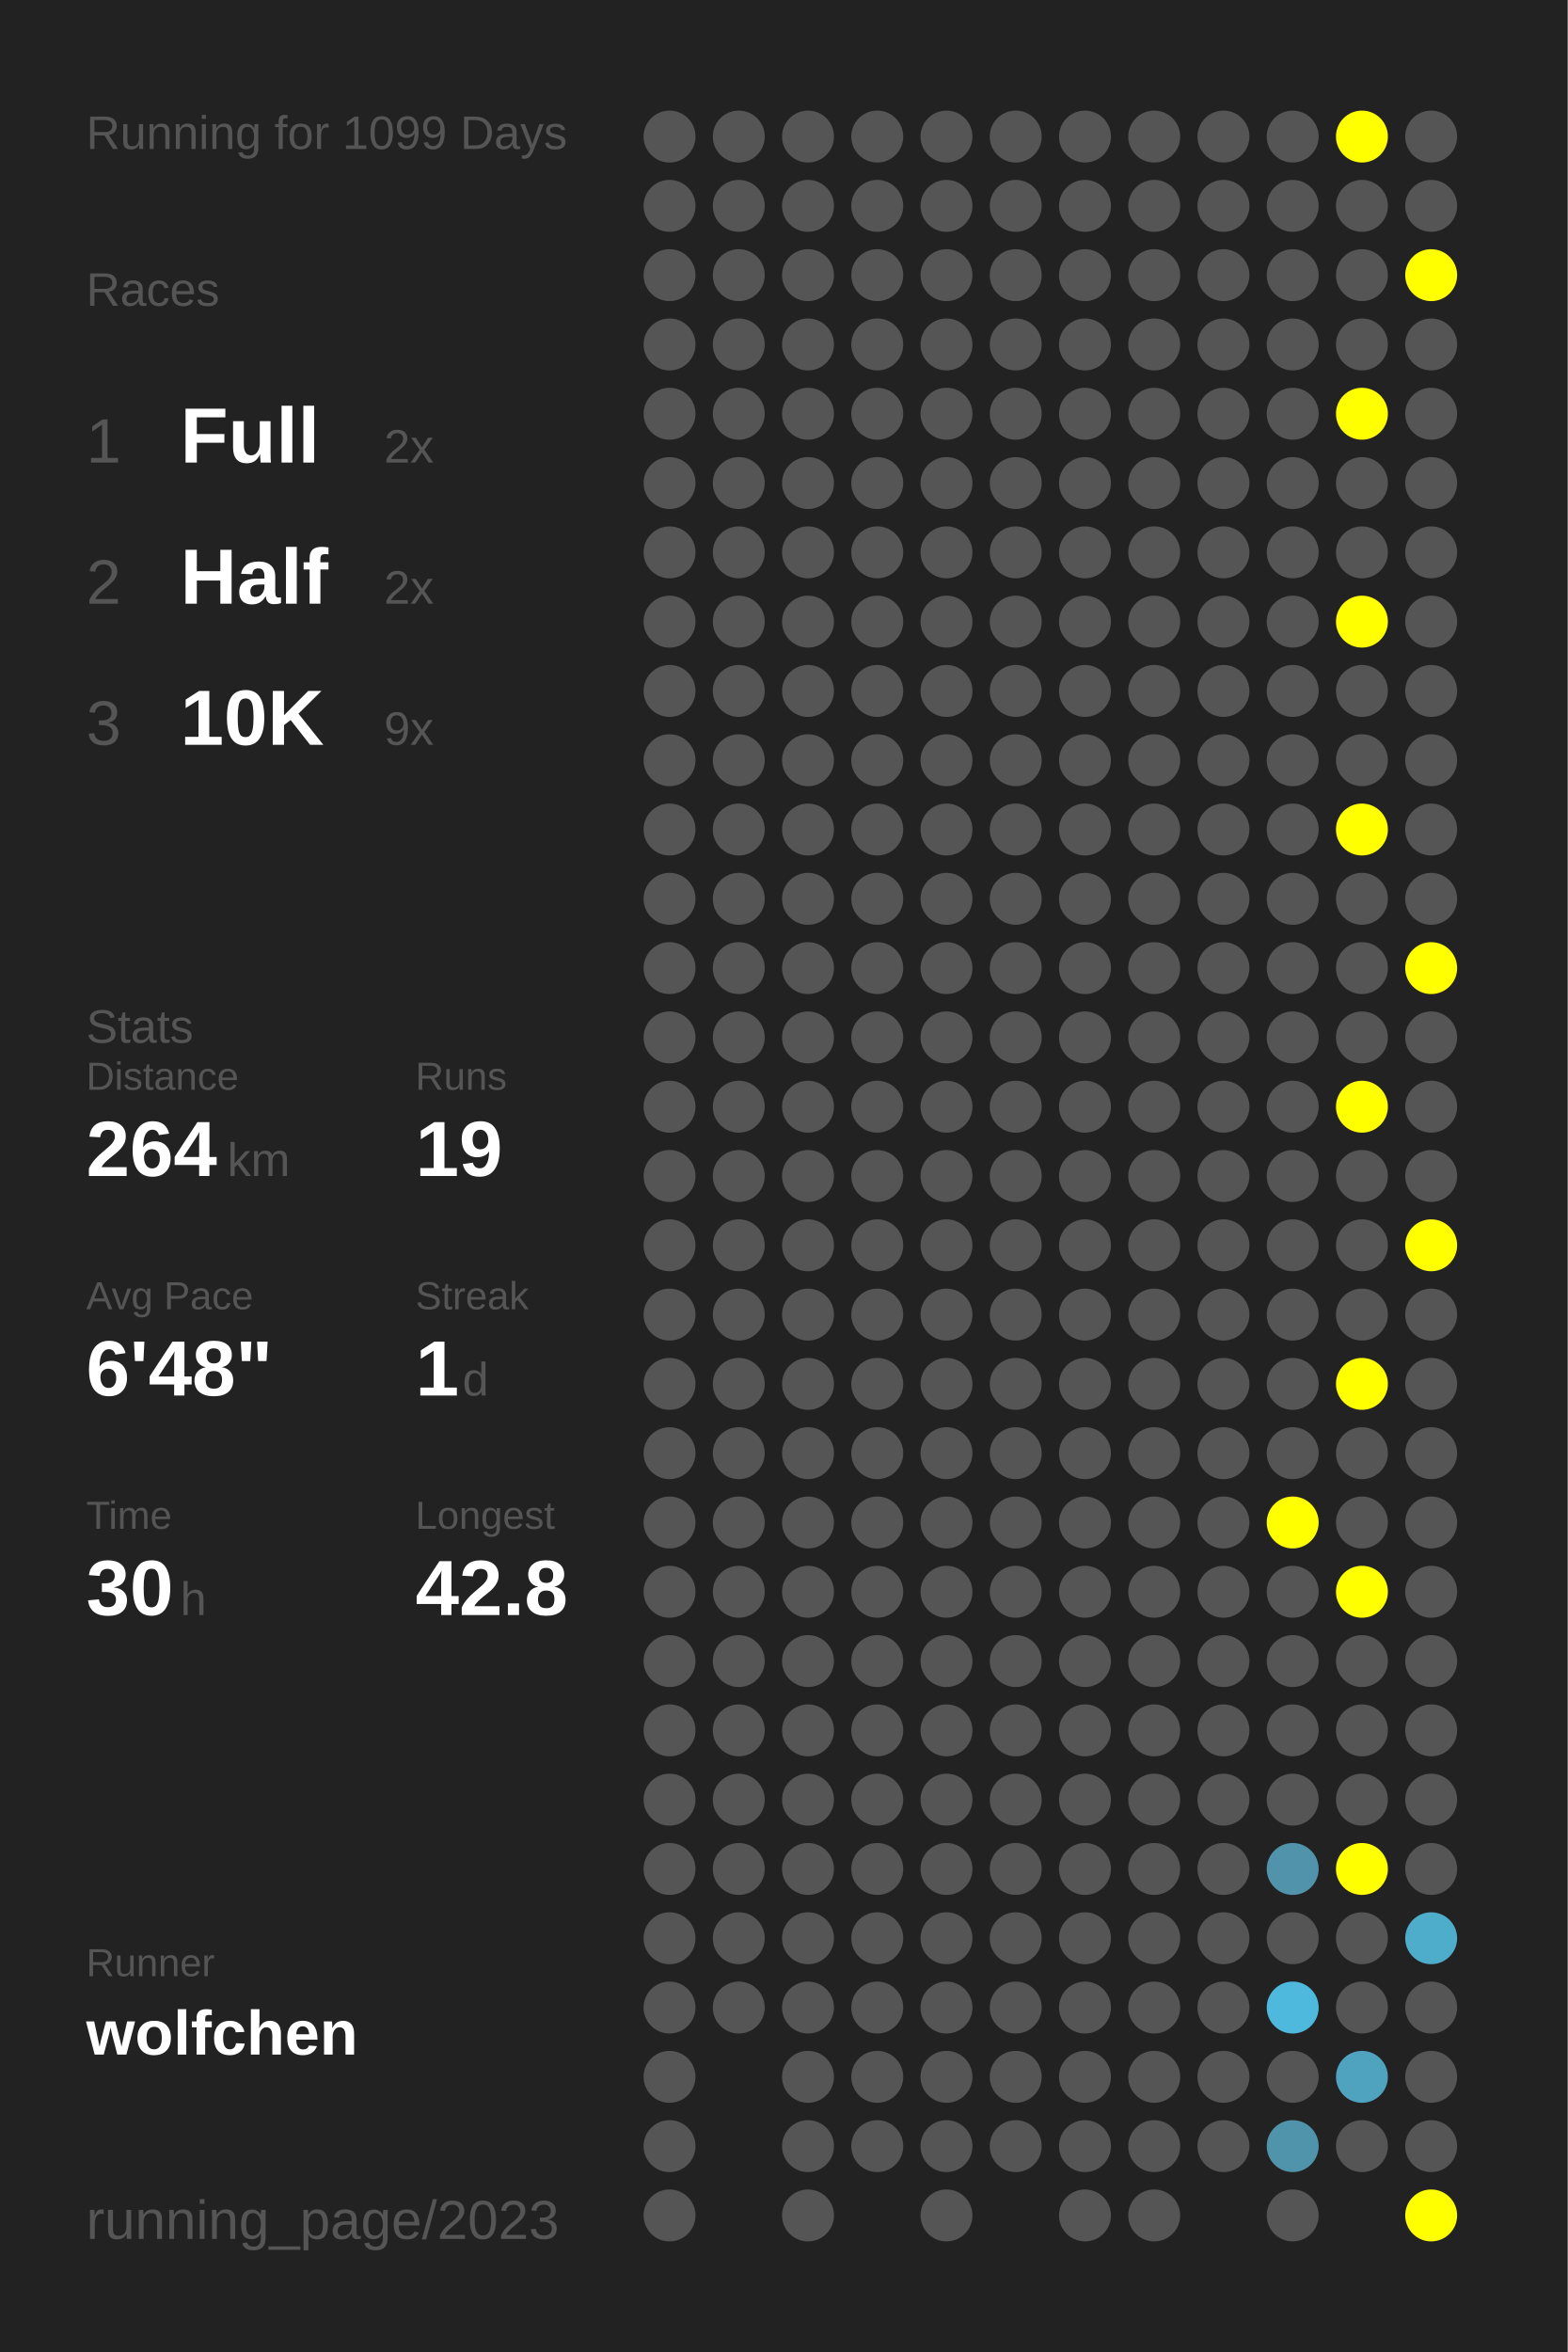
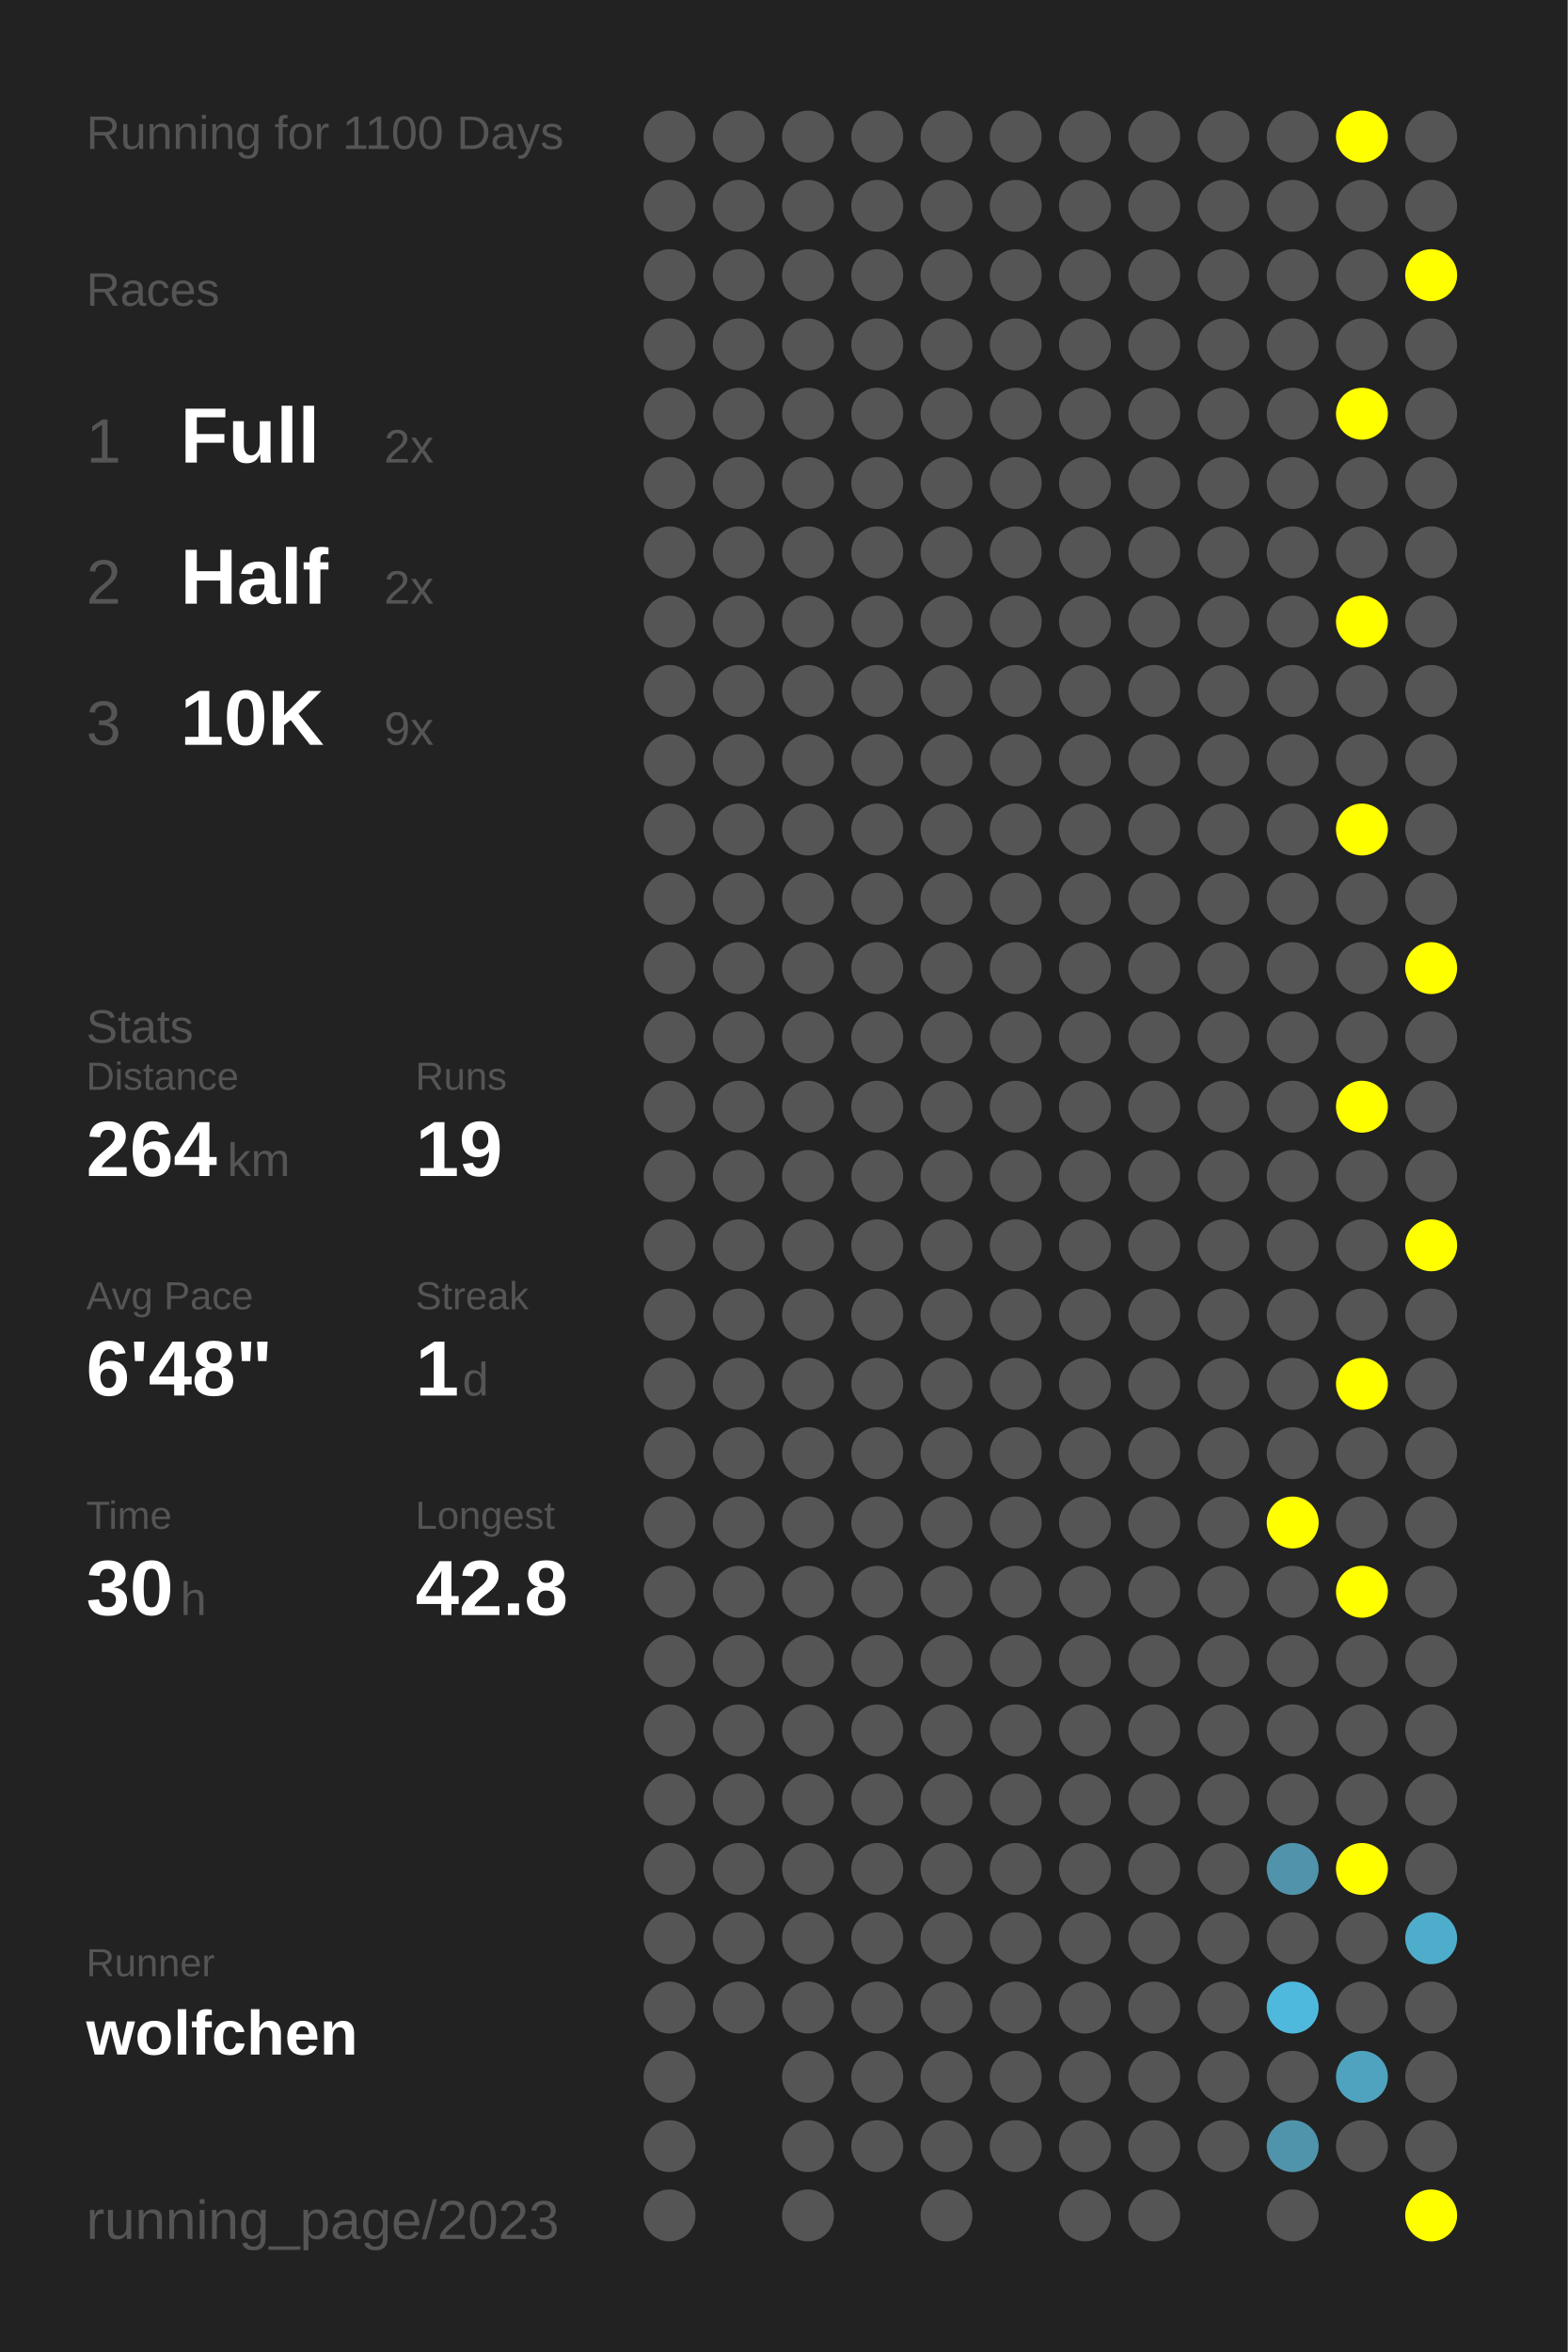
<svg xmlns="http://www.w3.org/2000/svg" baseProfile="full" height="300mm" version="1.1" viewBox="0,0,200,300" width="200mm">
  <defs />
  <rect fill="#222222" height="300" width="200" x="0" y="0" />
-   <text fill="#555555" style="font-size:6px; font-family:Arial;" x="11" y="19">Running for 1099 Days</text>
+   <text fill="#555555" style="font-size:6px; font-family:Arial;" x="11" y="19">Running for 1100 Days</text>
  <text fill="#555555" style="font-size:6px; font-family:Arial;" x="11" y="39">Races</text>
  <text fill="#555555" style="font-size:8px; font-family:Arial;" x="11" y="59">1</text>
  <text fill="#FFFFFF" style="font-size:10px; font-family:Arial; font-weight:bold;" x="23" y="59">Full</text>
  <text fill="#555555" style="font-size:6px; font-family:Arial;" x="49" y="59">2x</text>
  <text fill="#555555" style="font-size:8px; font-family:Arial;" x="11" y="77">2</text>
  <text fill="#FFFFFF" style="font-size:10px; font-family:Arial; font-weight:bold;" x="23" y="77">Half</text>
  <text fill="#555555" style="font-size:6px; font-family:Arial;" x="49" y="77">2x</text>
  <text fill="#555555" style="font-size:8px; font-family:Arial;" x="11" y="95">3</text>
  <text fill="#FFFFFF" style="font-size:10px; font-family:Arial; font-weight:bold;" x="23" y="95">10K</text>
  <text fill="#555555" style="font-size:6px; font-family:Arial;" x="49" y="95">9x</text>
  <text fill="#555555" style="font-size:6px; font-family:Arial;" x="11" y="133">Stats</text>
  <text fill="#555555" style="font-size:5px; font-family:Arial;" x="11" y="139">Distance</text>
  <text fill="#FFFFFF" style="font-size:10px; font-family:Arial; font-weight:bold;" x="11" y="150">264</text>
  <text fill="#555555" style="font-size:6px; font-family:Arial;" x="29" y="150">km</text>
  <text fill="#555555" style="font-size:5px; font-family:Arial;" x="53" y="139">Runs</text>
  <text fill="#FFFFFF" style="font-size:10px; font-family:Arial; font-weight:bold;" x="53" y="150">19</text>
  <text fill="#555555" style="font-size:5px; font-family:Arial;" x="11" y="167">Avg Pace</text>
  <text fill="#FFFFFF" style="font-size:10px; font-family:Arial; font-weight:bold;" x="11" y="178">6'48"</text>
  <text fill="#555555" style="font-size:5px; font-family:Arial;" x="53" y="167">Streak</text>
  <text fill="#FFFFFF" style="font-size:10px; font-family:Arial; font-weight:bold;" x="53" y="178">1</text>
  <text fill="#555555" style="font-size:6px; font-family:Arial;" x="59" y="178">d</text>
  <text fill="#555555" style="font-size:5px; font-family:Arial;" x="11" y="195">Time</text>
  <text fill="#FFFFFF" style="font-size:10px; font-family:Arial; font-weight:bold;" x="11" y="206">30</text>
  <text fill="#555555" style="font-size:6px; font-family:Arial;" x="23" y="206">h</text>
  <text fill="#555555" style="font-size:5px; font-family:Arial;" x="53" y="195">Longest</text>
  <text fill="#FFFFFF" style="font-size:10px; font-family:Arial; font-weight:bold;" x="53" y="206">42.8</text>
  <text fill="#555555" style="font-size:5px; font-family:Arial;" x="11" y="252.065">Runner</text>
  <text fill="#FFFFFF" style="font-size:8px; font-family:Arial; font-weight:bold;" x="11" y="262.065">wolfchen</text>
  <text fill="#555555" style="font-size:7px; font-family:Arial;" x="11" y="285.581">running_page/2023</text>
  <circle cx="85.417" cy="17.419" fill="#555555" r="3.312" />
  <circle cx="85.417" cy="26.258" fill="#555555" r="3.312" />
  <circle cx="85.417" cy="35.097" fill="#555555" r="3.312" />
  <circle cx="85.417" cy="43.935" fill="#555555" r="3.312" />
  <circle cx="85.417" cy="52.774" fill="#555555" r="3.312" />
  <circle cx="85.417" cy="61.613" fill="#555555" r="3.312" />
  <circle cx="85.417" cy="70.452" fill="#555555" r="3.312" />
  <circle cx="85.417" cy="79.29" fill="#555555" r="3.312" />
  <circle cx="85.417" cy="88.129" fill="#555555" r="3.312" />
  <circle cx="85.417" cy="96.968" fill="#555555" r="3.312" />
  <circle cx="85.417" cy="105.806" fill="#555555" r="3.312" />
  <circle cx="85.417" cy="114.645" fill="#555555" r="3.312" />
  <circle cx="85.417" cy="123.484" fill="#555555" r="3.312" />
  <circle cx="85.417" cy="132.323" fill="#555555" r="3.312" />
  <circle cx="85.417" cy="141.161" fill="#555555" r="3.312" />
  <circle cx="85.417" cy="150" fill="#555555" r="3.312" />
  <circle cx="85.417" cy="158.839" fill="#555555" r="3.312" />
  <circle cx="85.417" cy="167.677" fill="#555555" r="3.312" />
  <circle cx="85.417" cy="176.516" fill="#555555" r="3.312" />
  <circle cx="85.417" cy="185.355" fill="#555555" r="3.312" />
  <circle cx="85.417" cy="194.194" fill="#555555" r="3.312" />
  <circle cx="85.417" cy="203.032" fill="#555555" r="3.312" />
  <circle cx="85.417" cy="211.871" fill="#555555" r="3.312" />
  <circle cx="85.417" cy="220.71" fill="#555555" r="3.312" />
  <circle cx="85.417" cy="229.548" fill="#555555" r="3.312" />
  <circle cx="85.417" cy="238.387" fill="#555555" r="3.312" />
  <circle cx="85.417" cy="247.226" fill="#555555" r="3.312" />
  <circle cx="85.417" cy="256.065" fill="#555555" r="3.312" />
  <circle cx="85.417" cy="264.903" fill="#555555" r="3.312" />
  <circle cx="85.417" cy="273.742" fill="#555555" r="3.312" />
  <circle cx="85.417" cy="282.581" fill="#555555" r="3.312" />
  <circle cx="94.25" cy="17.419" fill="#555555" r="3.312" />
  <circle cx="94.25" cy="26.258" fill="#555555" r="3.312" />
  <circle cx="94.25" cy="35.097" fill="#555555" r="3.312" />
  <circle cx="94.25" cy="43.935" fill="#555555" r="3.312" />
  <circle cx="94.25" cy="52.774" fill="#555555" r="3.312" />
  <circle cx="94.25" cy="61.613" fill="#555555" r="3.312" />
  <circle cx="94.25" cy="70.452" fill="#555555" r="3.312" />
  <circle cx="94.25" cy="79.29" fill="#555555" r="3.312" />
  <circle cx="94.25" cy="88.129" fill="#555555" r="3.312" />
  <circle cx="94.25" cy="96.968" fill="#555555" r="3.312" />
  <circle cx="94.25" cy="105.806" fill="#555555" r="3.312" />
  <circle cx="94.25" cy="114.645" fill="#555555" r="3.312" />
  <circle cx="94.25" cy="123.484" fill="#555555" r="3.312" />
  <circle cx="94.25" cy="132.323" fill="#555555" r="3.312" />
  <circle cx="94.25" cy="141.161" fill="#555555" r="3.312" />
  <circle cx="94.25" cy="150" fill="#555555" r="3.312" />
  <circle cx="94.25" cy="158.839" fill="#555555" r="3.312" />
  <circle cx="94.25" cy="167.677" fill="#555555" r="3.312" />
  <circle cx="94.25" cy="176.516" fill="#555555" r="3.312" />
  <circle cx="94.25" cy="185.355" fill="#555555" r="3.312" />
  <circle cx="94.25" cy="194.194" fill="#555555" r="3.312" />
  <circle cx="94.25" cy="203.032" fill="#555555" r="3.312" />
  <circle cx="94.25" cy="211.871" fill="#555555" r="3.312" />
  <circle cx="94.25" cy="220.71" fill="#555555" r="3.312" />
  <circle cx="94.25" cy="229.548" fill="#555555" r="3.312" />
  <circle cx="94.25" cy="238.387" fill="#555555" r="3.312" />
  <circle cx="94.25" cy="247.226" fill="#555555" r="3.312" />
  <circle cx="94.25" cy="256.065" fill="#555555" r="3.312" />
  <circle cx="103.083" cy="17.419" fill="#555555" r="3.312" />
  <circle cx="103.083" cy="26.258" fill="#555555" r="3.312" />
  <circle cx="103.083" cy="35.097" fill="#555555" r="3.312" />
  <circle cx="103.083" cy="43.935" fill="#555555" r="3.312" />
  <circle cx="103.083" cy="52.774" fill="#555555" r="3.312" />
  <circle cx="103.083" cy="61.613" fill="#555555" r="3.312" />
  <circle cx="103.083" cy="70.452" fill="#555555" r="3.312" />
  <circle cx="103.083" cy="79.29" fill="#555555" r="3.312" />
  <circle cx="103.083" cy="88.129" fill="#555555" r="3.312" />
  <circle cx="103.083" cy="96.968" fill="#555555" r="3.312" />
  <circle cx="103.083" cy="105.806" fill="#555555" r="3.312" />
  <circle cx="103.083" cy="114.645" fill="#555555" r="3.312" />
  <circle cx="103.083" cy="123.484" fill="#555555" r="3.312" />
  <circle cx="103.083" cy="132.323" fill="#555555" r="3.312" />
  <circle cx="103.083" cy="141.161" fill="#555555" r="3.312" />
  <circle cx="103.083" cy="150" fill="#555555" r="3.312" />
  <circle cx="103.083" cy="158.839" fill="#555555" r="3.312" />
  <circle cx="103.083" cy="167.677" fill="#555555" r="3.312" />
  <circle cx="103.083" cy="176.516" fill="#555555" r="3.312" />
  <circle cx="103.083" cy="185.355" fill="#555555" r="3.312" />
  <circle cx="103.083" cy="194.194" fill="#555555" r="3.312" />
  <circle cx="103.083" cy="203.032" fill="#555555" r="3.312" />
  <circle cx="103.083" cy="211.871" fill="#555555" r="3.312" />
  <circle cx="103.083" cy="220.71" fill="#555555" r="3.312" />
  <circle cx="103.083" cy="229.548" fill="#555555" r="3.312" />
  <circle cx="103.083" cy="238.387" fill="#555555" r="3.312" />
  <circle cx="103.083" cy="247.226" fill="#555555" r="3.312" />
  <circle cx="103.083" cy="256.065" fill="#555555" r="3.312" />
  <circle cx="103.083" cy="264.903" fill="#555555" r="3.312" />
  <circle cx="103.083" cy="273.742" fill="#555555" r="3.312" />
  <circle cx="103.083" cy="282.581" fill="#555555" r="3.312" />
  <circle cx="111.917" cy="17.419" fill="#555555" r="3.312" />
  <circle cx="111.917" cy="26.258" fill="#555555" r="3.312" />
  <circle cx="111.917" cy="35.097" fill="#555555" r="3.312" />
  <circle cx="111.917" cy="43.935" fill="#555555" r="3.312" />
  <circle cx="111.917" cy="52.774" fill="#555555" r="3.312" />
  <circle cx="111.917" cy="61.613" fill="#555555" r="3.312" />
  <circle cx="111.917" cy="70.452" fill="#555555" r="3.312" />
  <circle cx="111.917" cy="79.29" fill="#555555" r="3.312" />
  <circle cx="111.917" cy="88.129" fill="#555555" r="3.312" />
  <circle cx="111.917" cy="96.968" fill="#555555" r="3.312" />
  <circle cx="111.917" cy="105.806" fill="#555555" r="3.312" />
  <circle cx="111.917" cy="114.645" fill="#555555" r="3.312" />
  <circle cx="111.917" cy="123.484" fill="#555555" r="3.312" />
  <circle cx="111.917" cy="132.323" fill="#555555" r="3.312" />
  <circle cx="111.917" cy="141.161" fill="#555555" r="3.312" />
  <circle cx="111.917" cy="150" fill="#555555" r="3.312" />
  <circle cx="111.917" cy="158.839" fill="#555555" r="3.312" />
  <circle cx="111.917" cy="167.677" fill="#555555" r="3.312" />
  <circle cx="111.917" cy="176.516" fill="#555555" r="3.312" />
  <circle cx="111.917" cy="185.355" fill="#555555" r="3.312" />
  <circle cx="111.917" cy="194.194" fill="#555555" r="3.312" />
  <circle cx="111.917" cy="203.032" fill="#555555" r="3.312" />
  <circle cx="111.917" cy="211.871" fill="#555555" r="3.312" />
  <circle cx="111.917" cy="220.71" fill="#555555" r="3.312" />
  <circle cx="111.917" cy="229.548" fill="#555555" r="3.312" />
  <circle cx="111.917" cy="238.387" fill="#555555" r="3.312" />
  <circle cx="111.917" cy="247.226" fill="#555555" r="3.312" />
  <circle cx="111.917" cy="256.065" fill="#555555" r="3.312" />
  <circle cx="111.917" cy="264.903" fill="#555555" r="3.312" />
  <circle cx="111.917" cy="273.742" fill="#555555" r="3.312" />
  <circle cx="120.75" cy="17.419" fill="#555555" r="3.312" />
  <circle cx="120.75" cy="26.258" fill="#555555" r="3.312" />
  <circle cx="120.75" cy="35.097" fill="#555555" r="3.312" />
  <circle cx="120.75" cy="43.935" fill="#555555" r="3.312" />
  <circle cx="120.75" cy="52.774" fill="#555555" r="3.312" />
  <circle cx="120.75" cy="61.613" fill="#555555" r="3.312" />
  <circle cx="120.75" cy="70.452" fill="#555555" r="3.312" />
  <circle cx="120.75" cy="79.29" fill="#555555" r="3.312" />
  <circle cx="120.75" cy="88.129" fill="#555555" r="3.312" />
  <circle cx="120.75" cy="96.968" fill="#555555" r="3.312" />
  <circle cx="120.75" cy="105.806" fill="#555555" r="3.312" />
  <circle cx="120.75" cy="114.645" fill="#555555" r="3.312" />
  <circle cx="120.75" cy="123.484" fill="#555555" r="3.312" />
  <circle cx="120.75" cy="132.323" fill="#555555" r="3.312" />
  <circle cx="120.75" cy="141.161" fill="#555555" r="3.312" />
  <circle cx="120.75" cy="150" fill="#555555" r="3.312" />
  <circle cx="120.75" cy="158.839" fill="#555555" r="3.312" />
  <circle cx="120.75" cy="167.677" fill="#555555" r="3.312" />
  <circle cx="120.75" cy="176.516" fill="#555555" r="3.312" />
  <circle cx="120.75" cy="185.355" fill="#555555" r="3.312" />
  <circle cx="120.75" cy="194.194" fill="#555555" r="3.312" />
  <circle cx="120.75" cy="203.032" fill="#555555" r="3.312" />
  <circle cx="120.75" cy="211.871" fill="#555555" r="3.312" />
  <circle cx="120.75" cy="220.71" fill="#555555" r="3.312" />
  <circle cx="120.75" cy="229.548" fill="#555555" r="3.312" />
  <circle cx="120.75" cy="238.387" fill="#555555" r="3.312" />
  <circle cx="120.75" cy="247.226" fill="#555555" r="3.312" />
  <circle cx="120.75" cy="256.065" fill="#555555" r="3.312" />
  <circle cx="120.75" cy="264.903" fill="#555555" r="3.312" />
  <circle cx="120.75" cy="273.742" fill="#555555" r="3.312" />
  <circle cx="120.75" cy="282.581" fill="#555555" r="3.312" />
  <circle cx="129.583" cy="17.419" fill="#555555" r="3.312" />
  <circle cx="129.583" cy="26.258" fill="#555555" r="3.312" />
  <circle cx="129.583" cy="35.097" fill="#555555" r="3.312" />
  <circle cx="129.583" cy="43.935" fill="#555555" r="3.312" />
  <circle cx="129.583" cy="52.774" fill="#555555" r="3.312" />
  <circle cx="129.583" cy="61.613" fill="#555555" r="3.312" />
  <circle cx="129.583" cy="70.452" fill="#555555" r="3.312" />
  <circle cx="129.583" cy="79.29" fill="#555555" r="3.312" />
  <circle cx="129.583" cy="88.129" fill="#555555" r="3.312" />
  <circle cx="129.583" cy="96.968" fill="#555555" r="3.312" />
  <circle cx="129.583" cy="105.806" fill="#555555" r="3.312" />
  <circle cx="129.583" cy="114.645" fill="#555555" r="3.312" />
  <circle cx="129.583" cy="123.484" fill="#555555" r="3.312" />
  <circle cx="129.583" cy="132.323" fill="#555555" r="3.312" />
  <circle cx="129.583" cy="141.161" fill="#555555" r="3.312" />
  <circle cx="129.583" cy="150" fill="#555555" r="3.312" />
  <circle cx="129.583" cy="158.839" fill="#555555" r="3.312" />
  <circle cx="129.583" cy="167.677" fill="#555555" r="3.312" />
  <circle cx="129.583" cy="176.516" fill="#555555" r="3.312" />
  <circle cx="129.583" cy="185.355" fill="#555555" r="3.312" />
  <circle cx="129.583" cy="194.194" fill="#555555" r="3.312" />
  <circle cx="129.583" cy="203.032" fill="#555555" r="3.312" />
  <circle cx="129.583" cy="211.871" fill="#555555" r="3.312" />
  <circle cx="129.583" cy="220.71" fill="#555555" r="3.312" />
  <circle cx="129.583" cy="229.548" fill="#555555" r="3.312" />
  <circle cx="129.583" cy="238.387" fill="#555555" r="3.312" />
  <circle cx="129.583" cy="247.226" fill="#555555" r="3.312" />
  <circle cx="129.583" cy="256.065" fill="#555555" r="3.312" />
  <circle cx="129.583" cy="264.903" fill="#555555" r="3.312" />
  <circle cx="129.583" cy="273.742" fill="#555555" r="3.312" />
  <circle cx="138.417" cy="17.419" fill="#555555" r="3.312" />
  <circle cx="138.417" cy="26.258" fill="#555555" r="3.312" />
  <circle cx="138.417" cy="35.097" fill="#555555" r="3.312" />
  <circle cx="138.417" cy="43.935" fill="#555555" r="3.312" />
  <circle cx="138.417" cy="52.774" fill="#555555" r="3.312" />
  <circle cx="138.417" cy="61.613" fill="#555555" r="3.312" />
  <circle cx="138.417" cy="70.452" fill="#555555" r="3.312" />
  <circle cx="138.417" cy="79.29" fill="#555555" r="3.312" />
  <circle cx="138.417" cy="88.129" fill="#555555" r="3.312" />
  <circle cx="138.417" cy="96.968" fill="#555555" r="3.312" />
  <circle cx="138.417" cy="105.806" fill="#555555" r="3.312" />
  <circle cx="138.417" cy="114.645" fill="#555555" r="3.312" />
  <circle cx="138.417" cy="123.484" fill="#555555" r="3.312" />
  <circle cx="138.417" cy="132.323" fill="#555555" r="3.312" />
  <circle cx="138.417" cy="141.161" fill="#555555" r="3.312" />
  <circle cx="138.417" cy="150" fill="#555555" r="3.312" />
  <circle cx="138.417" cy="158.839" fill="#555555" r="3.312" />
  <circle cx="138.417" cy="167.677" fill="#555555" r="3.312" />
  <circle cx="138.417" cy="176.516" fill="#555555" r="3.312" />
  <circle cx="138.417" cy="185.355" fill="#555555" r="3.312" />
  <circle cx="138.417" cy="194.194" fill="#555555" r="3.312" />
  <circle cx="138.417" cy="203.032" fill="#555555" r="3.312" />
  <circle cx="138.417" cy="211.871" fill="#555555" r="3.312" />
  <circle cx="138.417" cy="220.71" fill="#555555" r="3.312" />
  <circle cx="138.417" cy="229.548" fill="#555555" r="3.312" />
  <circle cx="138.417" cy="238.387" fill="#555555" r="3.312" />
  <circle cx="138.417" cy="247.226" fill="#555555" r="3.312" />
  <circle cx="138.417" cy="256.065" fill="#555555" r="3.312" />
  <circle cx="138.417" cy="264.903" fill="#555555" r="3.312" />
  <circle cx="138.417" cy="273.742" fill="#555555" r="3.312" />
  <circle cx="138.417" cy="282.581" fill="#555555" r="3.312" />
  <circle cx="147.25" cy="17.419" fill="#555555" r="3.312" />
  <circle cx="147.25" cy="26.258" fill="#555555" r="3.312" />
  <circle cx="147.25" cy="35.097" fill="#555555" r="3.312" />
  <circle cx="147.25" cy="43.935" fill="#555555" r="3.312" />
  <circle cx="147.25" cy="52.774" fill="#555555" r="3.312" />
  <circle cx="147.25" cy="61.613" fill="#555555" r="3.312" />
  <circle cx="147.25" cy="70.452" fill="#555555" r="3.312" />
  <circle cx="147.25" cy="79.29" fill="#555555" r="3.312" />
  <circle cx="147.25" cy="88.129" fill="#555555" r="3.312" />
  <circle cx="147.25" cy="96.968" fill="#555555" r="3.312" />
  <circle cx="147.25" cy="105.806" fill="#555555" r="3.312" />
  <circle cx="147.25" cy="114.645" fill="#555555" r="3.312" />
  <circle cx="147.25" cy="123.484" fill="#555555" r="3.312" />
  <circle cx="147.25" cy="132.323" fill="#555555" r="3.312" />
  <circle cx="147.25" cy="141.161" fill="#555555" r="3.312" />
  <circle cx="147.25" cy="150" fill="#555555" r="3.312" />
  <circle cx="147.25" cy="158.839" fill="#555555" r="3.312" />
  <circle cx="147.25" cy="167.677" fill="#555555" r="3.312" />
  <circle cx="147.25" cy="176.516" fill="#555555" r="3.312" />
  <circle cx="147.25" cy="185.355" fill="#555555" r="3.312" />
  <circle cx="147.25" cy="194.194" fill="#555555" r="3.312" />
  <circle cx="147.25" cy="203.032" fill="#555555" r="3.312" />
  <circle cx="147.25" cy="211.871" fill="#555555" r="3.312" />
  <circle cx="147.25" cy="220.71" fill="#555555" r="3.312" />
  <circle cx="147.25" cy="229.548" fill="#555555" r="3.312" />
  <circle cx="147.25" cy="238.387" fill="#555555" r="3.312" />
  <circle cx="147.25" cy="247.226" fill="#555555" r="3.312" />
  <circle cx="147.25" cy="256.065" fill="#555555" r="3.312" />
  <circle cx="147.25" cy="264.903" fill="#555555" r="3.312" />
  <circle cx="147.25" cy="273.742" fill="#555555" r="3.312" />
  <circle cx="147.25" cy="282.581" fill="#555555" r="3.312" />
  <circle cx="156.083" cy="17.419" fill="#555555" r="3.312" />
  <circle cx="156.083" cy="26.258" fill="#555555" r="3.312" />
  <circle cx="156.083" cy="35.097" fill="#555555" r="3.312" />
  <circle cx="156.083" cy="43.935" fill="#555555" r="3.312" />
  <circle cx="156.083" cy="52.774" fill="#555555" r="3.312" />
  <circle cx="156.083" cy="61.613" fill="#555555" r="3.312" />
  <circle cx="156.083" cy="70.452" fill="#555555" r="3.312" />
  <circle cx="156.083" cy="79.29" fill="#555555" r="3.312" />
  <circle cx="156.083" cy="88.129" fill="#555555" r="3.312" />
  <circle cx="156.083" cy="96.968" fill="#555555" r="3.312" />
  <circle cx="156.083" cy="105.806" fill="#555555" r="3.312" />
  <circle cx="156.083" cy="114.645" fill="#555555" r="3.312" />
  <circle cx="156.083" cy="123.484" fill="#555555" r="3.312" />
  <circle cx="156.083" cy="132.323" fill="#555555" r="3.312" />
  <circle cx="156.083" cy="141.161" fill="#555555" r="3.312" />
  <circle cx="156.083" cy="150" fill="#555555" r="3.312" />
  <circle cx="156.083" cy="158.839" fill="#555555" r="3.312" />
  <circle cx="156.083" cy="167.677" fill="#555555" r="3.312" />
  <circle cx="156.083" cy="176.516" fill="#555555" r="3.312" />
  <circle cx="156.083" cy="185.355" fill="#555555" r="3.312" />
  <circle cx="156.083" cy="194.194" fill="#555555" r="3.312" />
  <circle cx="156.083" cy="203.032" fill="#555555" r="3.312" />
  <circle cx="156.083" cy="211.871" fill="#555555" r="3.312" />
  <circle cx="156.083" cy="220.71" fill="#555555" r="3.312" />
  <circle cx="156.083" cy="229.548" fill="#555555" r="3.312" />
  <circle cx="156.083" cy="238.387" fill="#555555" r="3.312" />
  <circle cx="156.083" cy="247.226" fill="#555555" r="3.312" />
  <circle cx="156.083" cy="256.065" fill="#555555" r="3.312" />
  <circle cx="156.083" cy="264.903" fill="#555555" r="3.312" />
  <circle cx="156.083" cy="273.742" fill="#555555" r="3.312" />
  <circle cx="164.917" cy="17.419" fill="#555555" r="3.312" />
  <circle cx="164.917" cy="26.258" fill="#555555" r="3.312" />
  <circle cx="164.917" cy="35.097" fill="#555555" r="3.312" />
  <circle cx="164.917" cy="43.935" fill="#555555" r="3.312" />
  <circle cx="164.917" cy="52.774" fill="#555555" r="3.312" />
  <circle cx="164.917" cy="61.613" fill="#555555" r="3.312" />
  <circle cx="164.917" cy="70.452" fill="#555555" r="3.312" />
  <circle cx="164.917" cy="79.29" fill="#555555" r="3.312" />
  <circle cx="164.917" cy="88.129" fill="#555555" r="3.312" />
  <circle cx="164.917" cy="96.968" fill="#555555" r="3.312" />
  <circle cx="164.917" cy="105.806" fill="#555555" r="3.312" />
  <circle cx="164.917" cy="114.645" fill="#555555" r="3.312" />
  <circle cx="164.917" cy="123.484" fill="#555555" r="3.312" />
  <circle cx="164.917" cy="132.323" fill="#555555" r="3.312" />
  <circle cx="164.917" cy="141.161" fill="#555555" r="3.312" />
  <circle cx="164.917" cy="150" fill="#555555" r="3.312" />
  <circle cx="164.917" cy="158.839" fill="#555555" r="3.312" />
  <circle cx="164.917" cy="167.677" fill="#555555" r="3.312" />
  <circle cx="164.917" cy="176.516" fill="#555555" r="3.312" />
  <circle cx="164.917" cy="185.355" fill="#555555" r="3.312" />
  <circle cx="164.917" cy="194.194" fill="#FFFF00" r="3.312" />
  <circle cx="164.917" cy="203.032" fill="#555555" r="3.312" />
  <circle cx="164.917" cy="211.871" fill="#555555" r="3.312" />
  <circle cx="164.917" cy="220.71" fill="#555555" r="3.312" />
  <circle cx="164.917" cy="229.548" fill="#555555" r="3.312" />
  <circle cx="164.917" cy="238.387" fill="#5093aa" r="3.312" />
  <circle cx="164.917" cy="247.226" fill="#555555" r="3.312" />
  <circle cx="164.917" cy="256.065" fill="#4eb9dd" r="3.312" />
  <circle cx="164.917" cy="264.903" fill="#555555" r="3.312" />
  <circle cx="164.917" cy="273.742" fill="#5094ab" r="3.312" />
  <circle cx="164.917" cy="282.581" fill="#555555" r="3.312" />
  <circle cx="173.75" cy="17.419" fill="#FFFF00" r="3.312" />
  <circle cx="173.75" cy="26.258" fill="#555555" r="3.312" />
  <circle cx="173.75" cy="35.097" fill="#555555" r="3.312" />
  <circle cx="173.75" cy="43.935" fill="#555555" r="3.312" />
  <circle cx="173.75" cy="52.774" fill="#FFFF00" r="3.312" />
  <circle cx="173.75" cy="61.613" fill="#555555" r="3.312" />
  <circle cx="173.75" cy="70.452" fill="#555555" r="3.312" />
  <circle cx="173.75" cy="79.29" fill="#FFFF00" r="3.312" />
  <circle cx="173.75" cy="88.129" fill="#555555" r="3.312" />
  <circle cx="173.75" cy="96.968" fill="#555555" r="3.312" />
  <circle cx="173.75" cy="105.806" fill="#FFFF00" r="3.312" />
  <circle cx="173.75" cy="114.645" fill="#555555" r="3.312" />
  <circle cx="173.75" cy="123.484" fill="#555555" r="3.312" />
  <circle cx="173.75" cy="132.323" fill="#555555" r="3.312" />
  <circle cx="173.75" cy="141.161" fill="#FFFF00" r="3.312" />
  <circle cx="173.75" cy="150" fill="#555555" r="3.312" />
  <circle cx="173.75" cy="158.839" fill="#555555" r="3.312" />
  <circle cx="173.75" cy="167.677" fill="#555555" r="3.312" />
  <circle cx="173.75" cy="176.516" fill="#FFFF00" r="3.312" />
  <circle cx="173.75" cy="185.355" fill="#555555" r="3.312" />
  <circle cx="173.75" cy="194.194" fill="#555555" r="3.312" />
  <circle cx="173.75" cy="203.032" fill="#FFFF00" r="3.312" />
  <circle cx="173.75" cy="211.871" fill="#555555" r="3.312" />
  <circle cx="173.75" cy="220.71" fill="#555555" r="3.312" />
  <circle cx="173.75" cy="229.548" fill="#555555" r="3.312" />
  <circle cx="173.75" cy="238.387" fill="#FFFF00" r="3.312" />
  <circle cx="173.75" cy="247.226" fill="#555555" r="3.312" />
  <circle cx="173.75" cy="256.065" fill="#555555" r="3.312" />
  <circle cx="173.75" cy="264.903" fill="#4fa3bf" r="3.312" />
  <circle cx="173.75" cy="273.742" fill="#555555" r="3.312" />
  <circle cx="182.583" cy="17.419" fill="#555555" r="3.312" />
  <circle cx="182.583" cy="26.258" fill="#555555" r="3.312" />
  <circle cx="182.583" cy="35.097" fill="#FFFF00" r="3.312" />
  <circle cx="182.583" cy="43.935" fill="#555555" r="3.312" />
  <circle cx="182.583" cy="52.774" fill="#555555" r="3.312" />
  <circle cx="182.583" cy="61.613" fill="#555555" r="3.312" />
  <circle cx="182.583" cy="70.452" fill="#555555" r="3.312" />
  <circle cx="182.583" cy="79.29" fill="#555555" r="3.312" />
  <circle cx="182.583" cy="88.129" fill="#555555" r="3.312" />
  <circle cx="182.583" cy="96.968" fill="#555555" r="3.312" />
  <circle cx="182.583" cy="105.806" fill="#555555" r="3.312" />
  <circle cx="182.583" cy="114.645" fill="#555555" r="3.312" />
  <circle cx="182.583" cy="123.484" fill="#FFFF00" r="3.312" />
  <circle cx="182.583" cy="132.323" fill="#555555" r="3.312" />
  <circle cx="182.583" cy="141.161" fill="#555555" r="3.312" />
  <circle cx="182.583" cy="150" fill="#555555" r="3.312" />
  <circle cx="182.583" cy="158.839" fill="#FFFF00" r="3.312" />
  <circle cx="182.583" cy="167.677" fill="#555555" r="3.312" />
  <circle cx="182.583" cy="176.516" fill="#555555" r="3.312" />
  <circle cx="182.583" cy="185.355" fill="#555555" r="3.312" />
  <circle cx="182.583" cy="194.194" fill="#555555" r="3.312" />
  <circle cx="182.583" cy="203.032" fill="#555555" r="3.312" />
  <circle cx="182.583" cy="211.871" fill="#555555" r="3.312" />
  <circle cx="182.583" cy="220.71" fill="#555555" r="3.312" />
  <circle cx="182.583" cy="229.548" fill="#555555" r="3.312" />
  <circle cx="182.583" cy="238.387" fill="#555555" r="3.312" />
  <circle cx="182.583" cy="247.226" fill="#4fadcc" r="3.312" />
  <circle cx="182.583" cy="256.065" fill="#555555" r="3.312" />
  <circle cx="182.583" cy="264.903" fill="#555555" r="3.312" />
  <circle cx="182.583" cy="273.742" fill="#555555" r="3.312" />
  <circle cx="182.583" cy="282.581" fill="#FFFF00" r="3.312" />
</svg>
